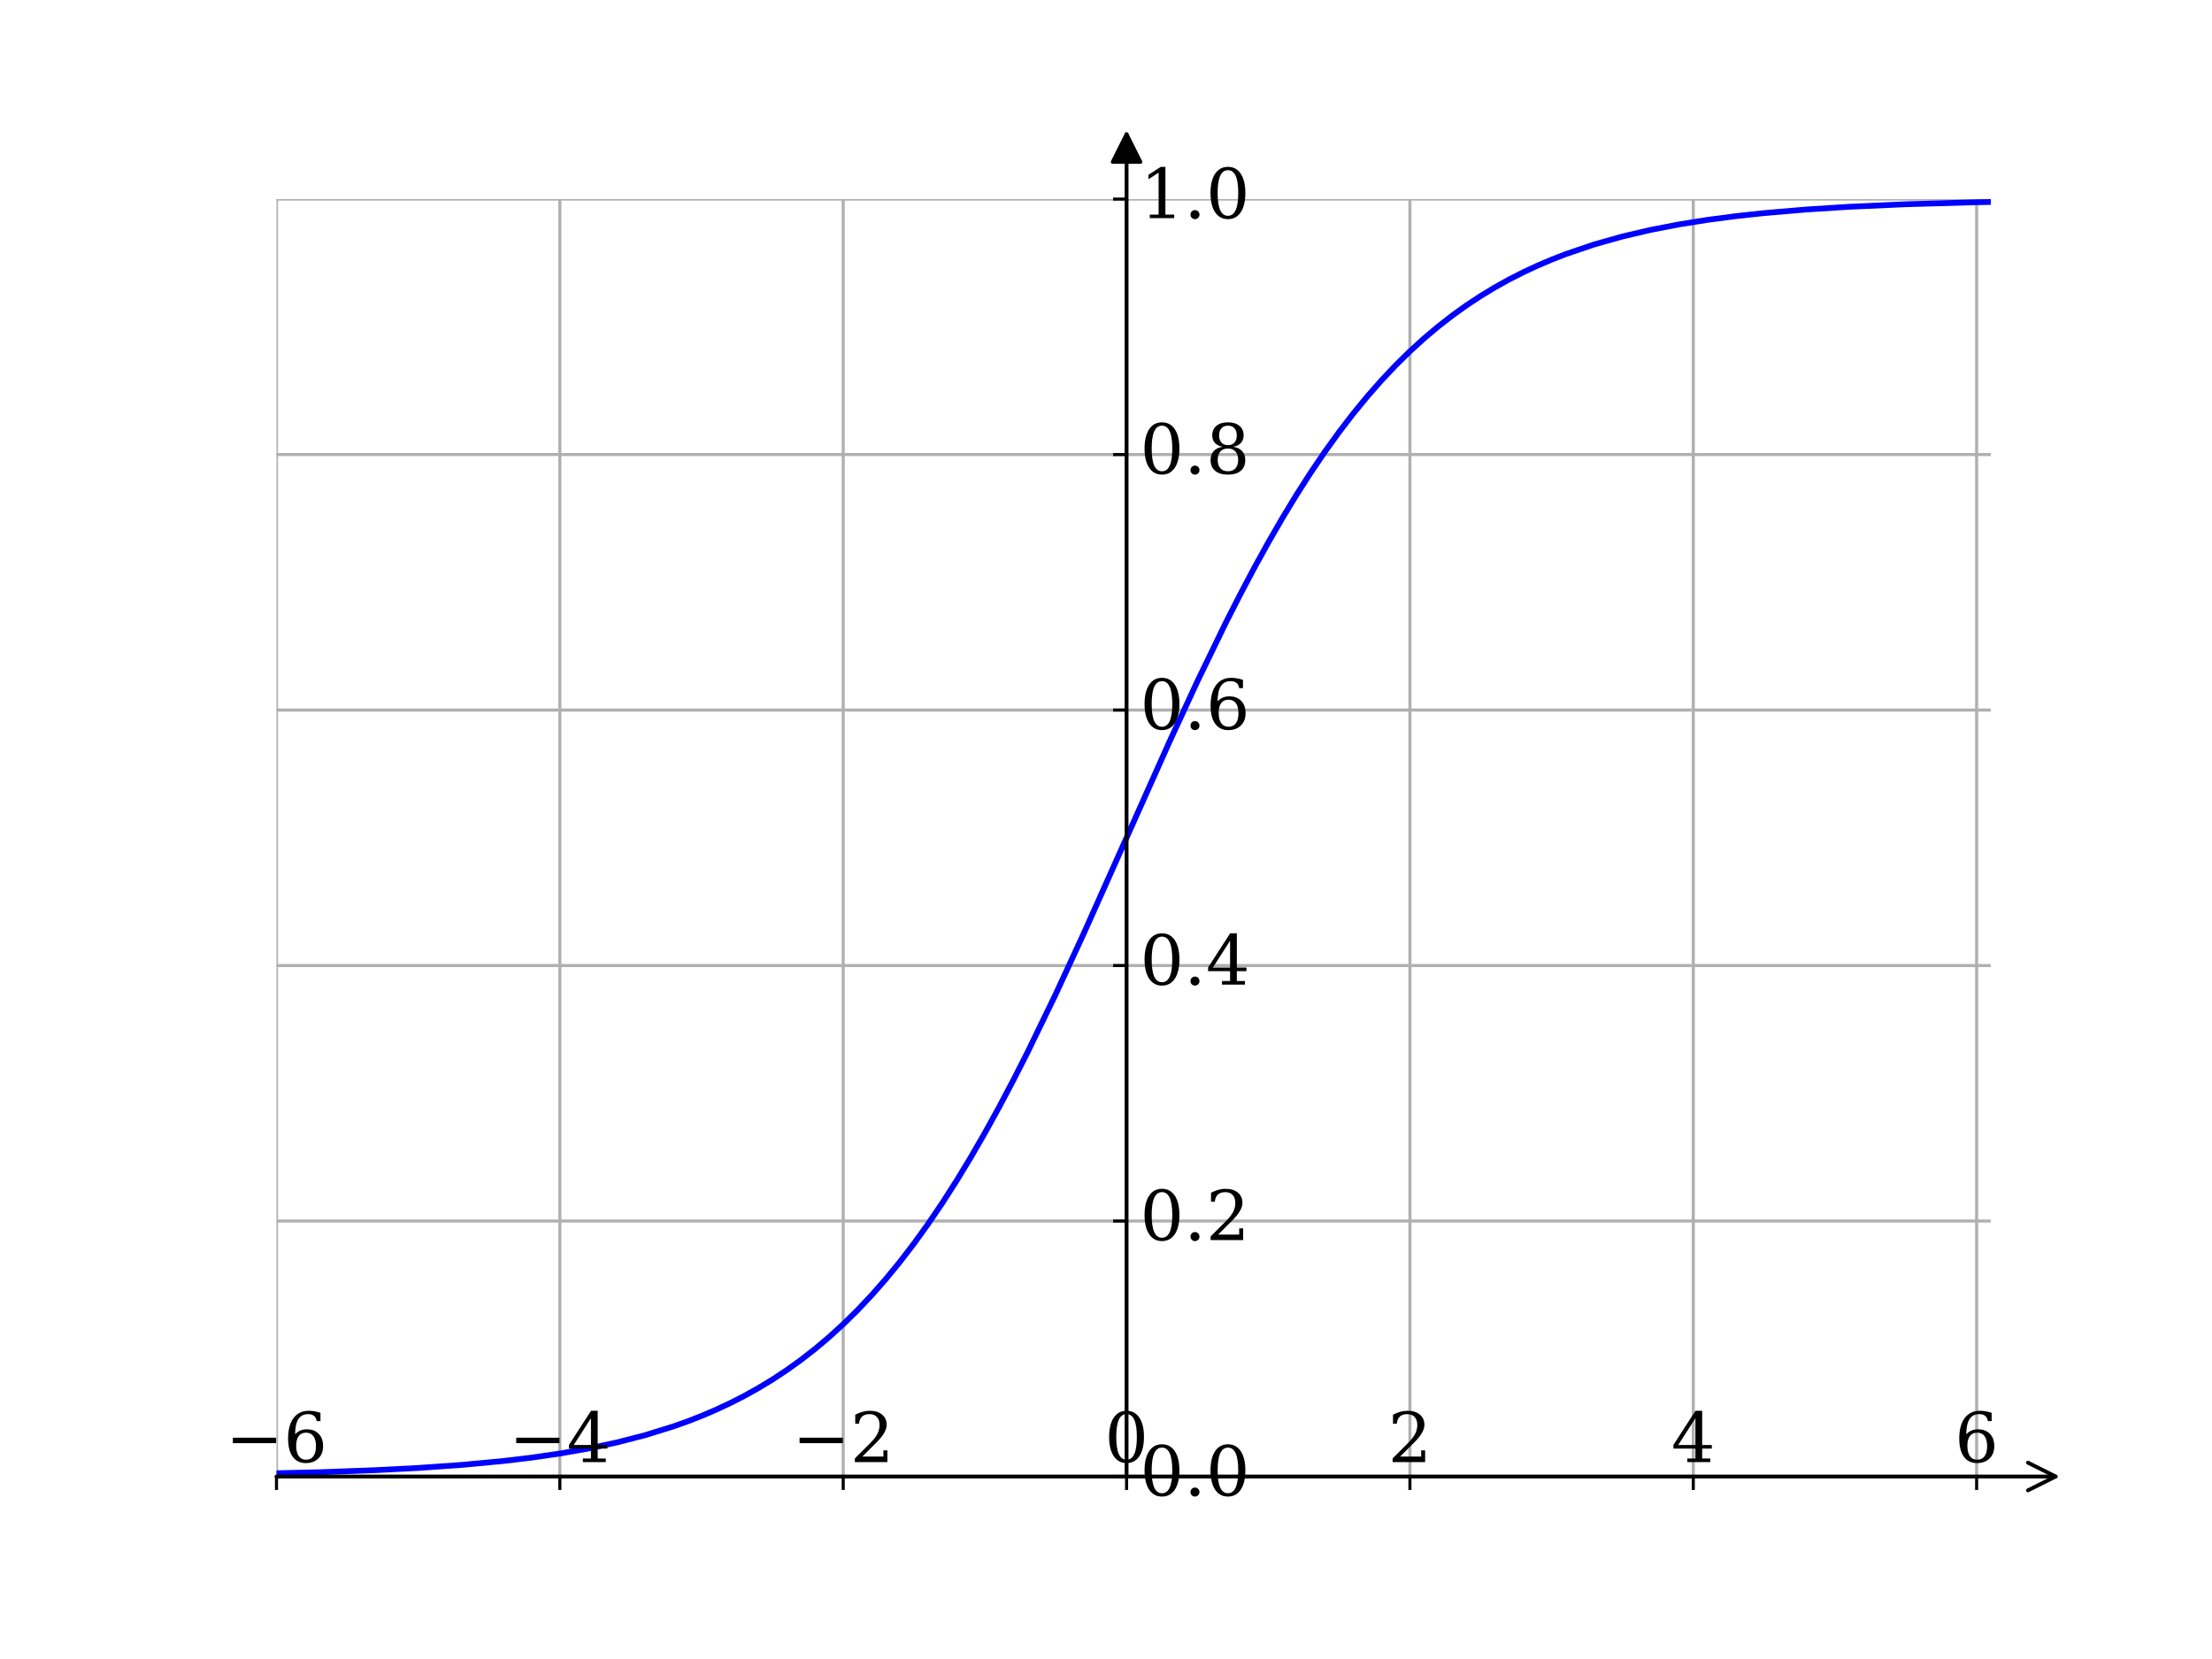
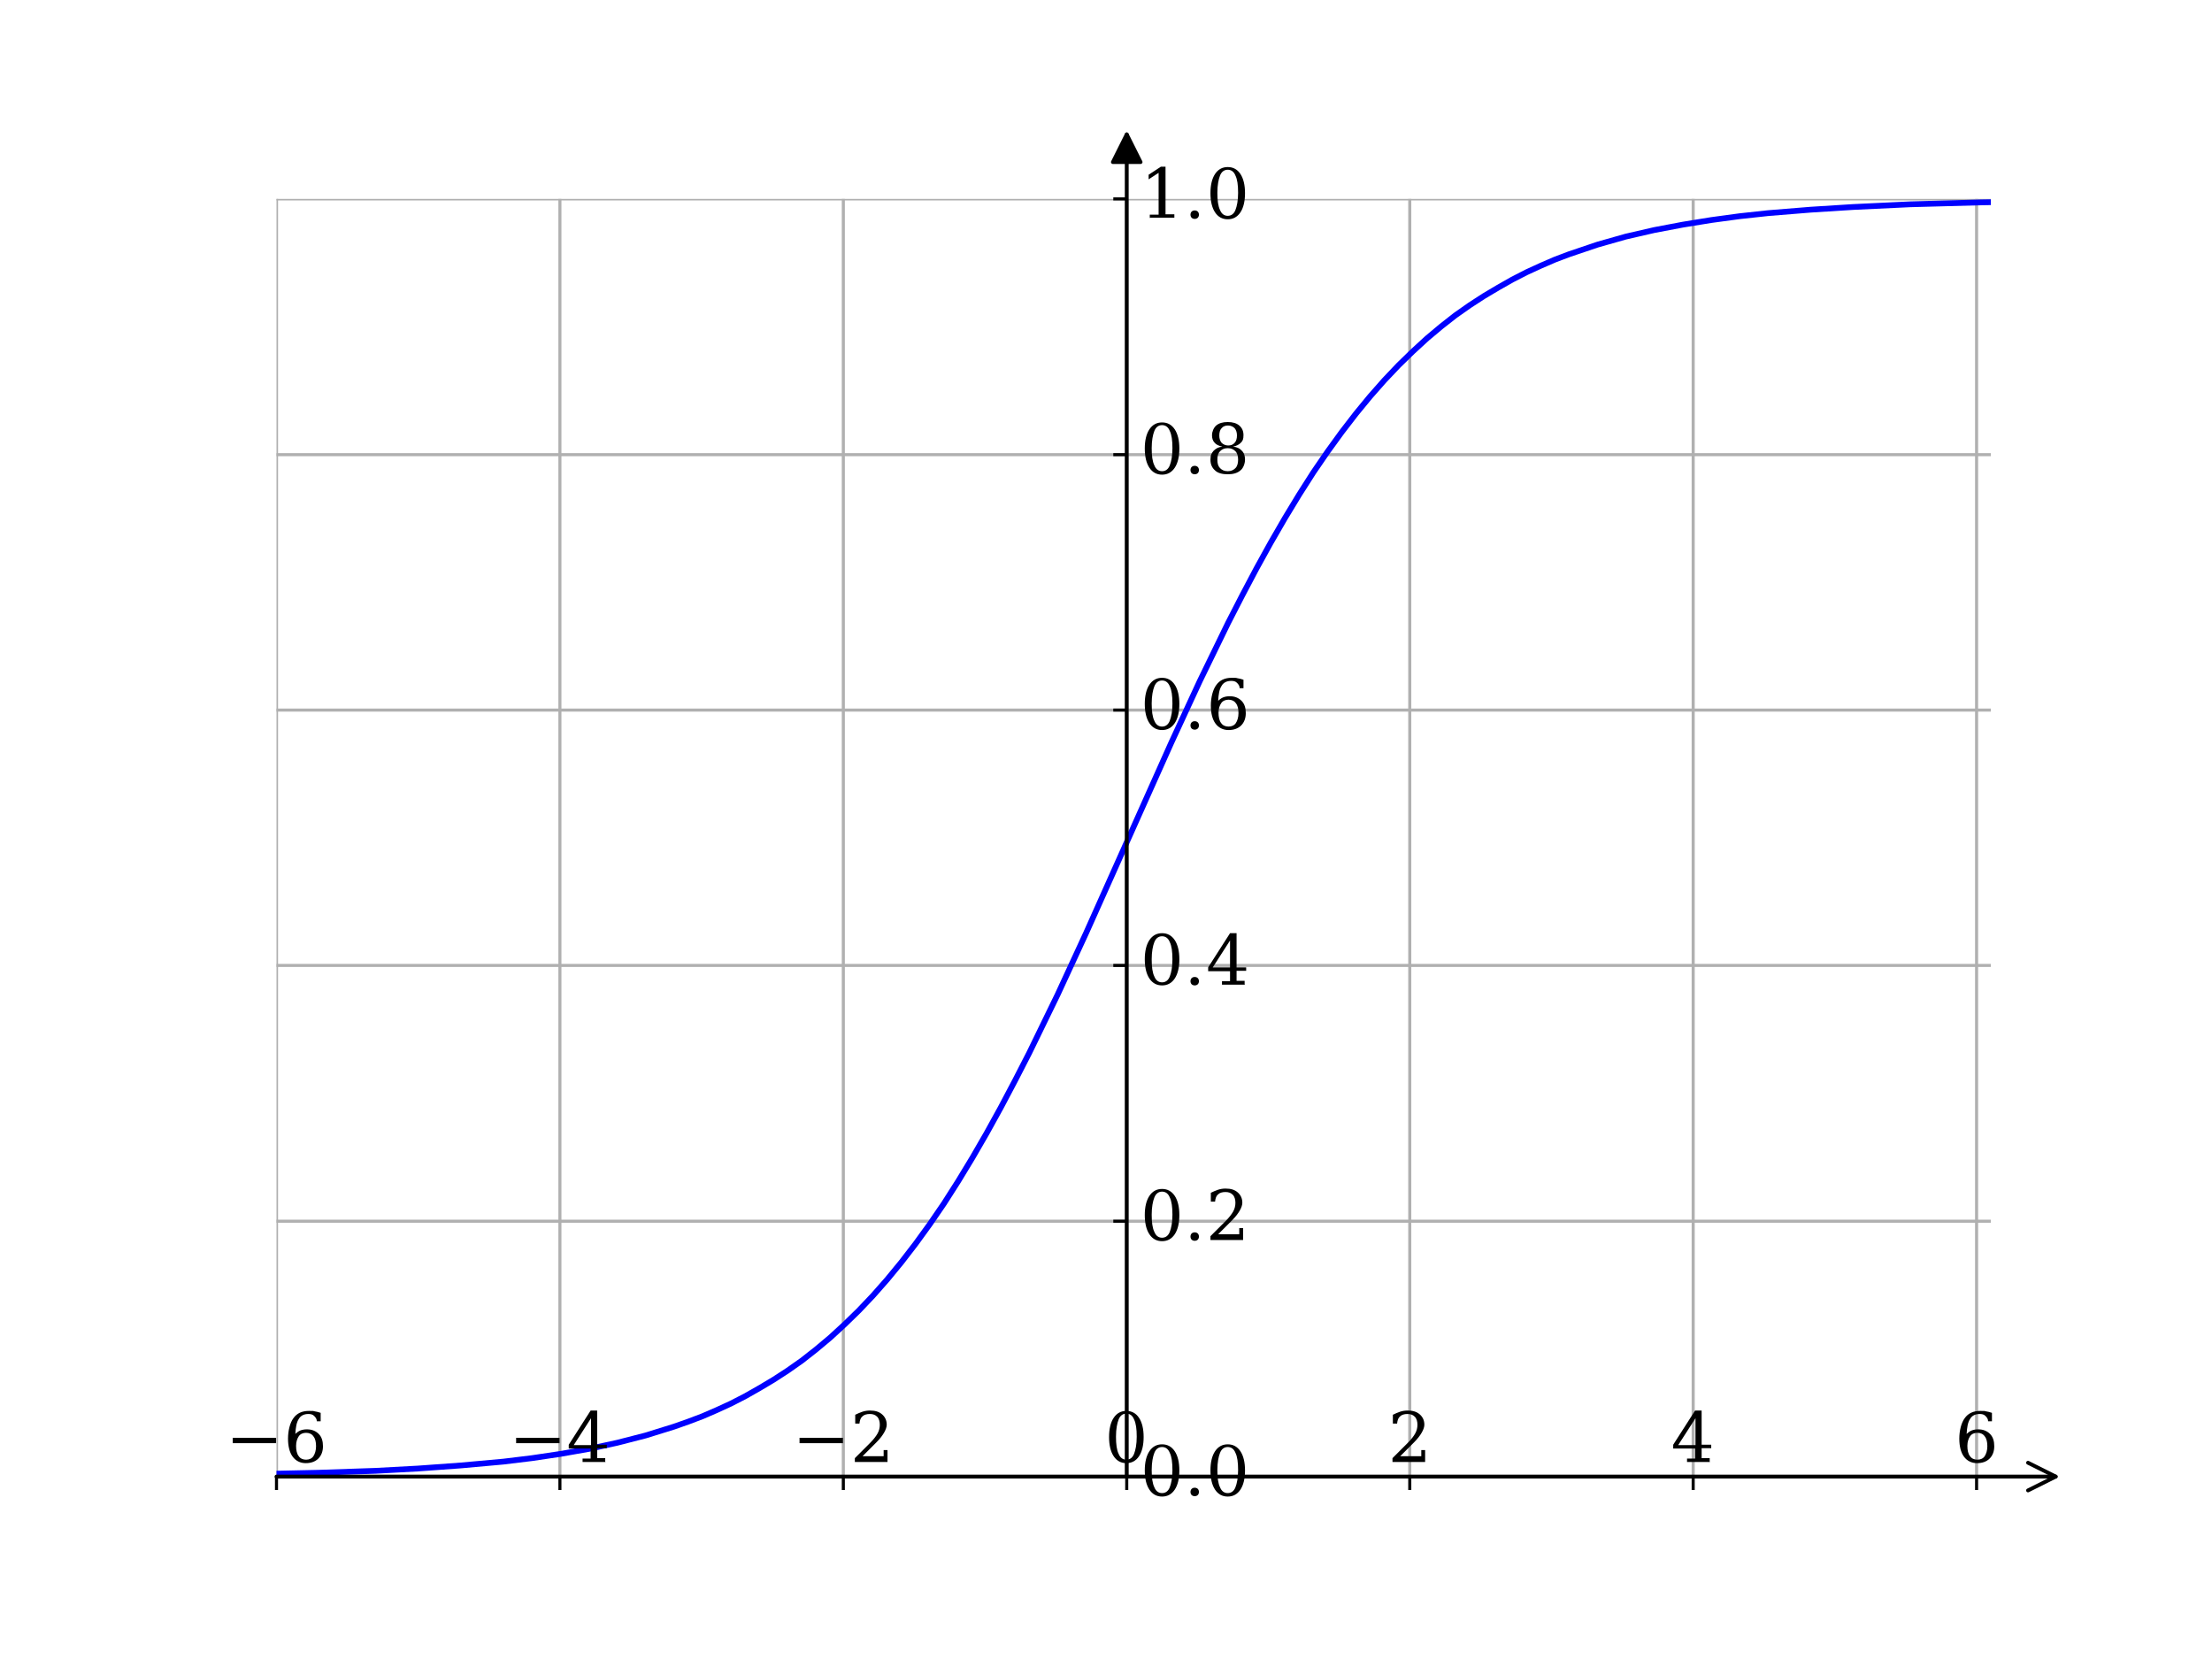
<svg xmlns="http://www.w3.org/2000/svg" id="_图层_1" data-name="图层_1" viewBox="0 0 576 432">
  <defs>
    <clipPath id="clippath">
-       <rect x="72" y="51.84" width="446.4" height="332.64" style="fill: none;" />
+       <rect x="72" y="51.8" width="446.4" height="332.6" style="fill: none;" />
    </clipPath>
    <clipPath id="clippath-1">
-       <rect x="72" y="51.84" width="446.4" height="332.64" style="fill: none;" />
+       <rect x="72" y="51.8" width="446.4" height="332.6" style="fill: none;" />
    </clipPath>
    <clipPath id="clippath-2">
-       <rect x="72" y="51.84" width="446.4" height="332.64" style="fill: none;" />
+       <rect x="72" y="51.8" width="446.4" height="332.6" style="fill: none;" />
    </clipPath>
    <clipPath id="clippath-3">
-       <rect x="72" y="51.84" width="446.4" height="332.64" style="fill: none;" />
+       <rect x="72" y="51.8" width="446.4" height="332.6" style="fill: none;" />
    </clipPath>
    <clipPath id="clippath-4">
-       <rect x="72" y="51.84" width="446.4" height="332.64" style="fill: none;" />
+       <rect x="72" y="51.8" width="446.4" height="332.6" style="fill: none;" />
    </clipPath>
    <clipPath id="clippath-5">
-       <rect x="72" y="51.84" width="446.4" height="332.64" style="fill: none;" />
+       <rect x="72" y="51.8" width="446.4" height="332.6" style="fill: none;" />
    </clipPath>
    <clipPath id="clippath-6">
-       <rect x="72" y="51.84" width="446.4" height="332.64" style="fill: none;" />
+       <rect x="72" y="51.8" width="446.4" height="332.6" style="fill: none;" />
    </clipPath>
    <clipPath id="clippath-8">
-       <rect x="72" y="51.84" width="446.4" height="332.64" style="fill: none;" />
+       <rect x="72" y="51.8" width="446.4" height="332.6" style="fill: none;" />
    </clipPath>
    <clipPath id="clippath-9">
-       <rect x="72" y="51.84" width="446.4" height="332.64" style="fill: none;" />
+       <rect x="72" y="51.8" width="446.4" height="332.6" style="fill: none;" />
    </clipPath>
    <clipPath id="clippath-10">
-       <rect x="72" y="51.84" width="446.4" height="332.64" style="fill: none;" />
+       <rect x="72" y="51.8" width="446.4" height="332.6" style="fill: none;" />
    </clipPath>
    <clipPath id="clippath-11">
-       <rect x="72" y="51.84" width="446.4" height="332.64" style="fill: none;" />
+       <rect x="72" y="51.8" width="446.4" height="332.6" style="fill: none;" />
    </clipPath>
    <clipPath id="clippath-12">
-       <rect x="72" y="51.84" width="446.4" height="332.64" style="fill: none;" />
+       <rect x="72" y="51.8" width="446.4" height="332.6" style="fill: none;" />
    </clipPath>
    <clipPath id="clippath-13">
-       <rect x="72" y="51.84" width="446.4" height="332.64" style="fill: none;" />
+       <rect x="72" y="51.8" width="446.4" height="332.6" style="fill: none;" />
    </clipPath>
    <clipPath id="clippath-14">
-       <rect x="72" y="51.84" width="446.4" height="332.64" style="fill: none;" />
+       <rect x="72" y="51.8" width="446.4" height="332.6" style="fill: none;" />
    </clipPath>
  </defs>
-   <g id="figure_1">
-     <g id="axes_1">
-       <g id="GridlinesCollection_1">
-         <g style="clip-path: url(#clippath);">
-           <path d="M72,384.48V51.84" style="fill: none; stroke: #b0b0b0; stroke-linejoin: round; stroke-width: .8px;" />
-         </g>
-         <g style="clip-path: url(#clippath-1);">
-           <path d="M145.785,384.48V51.84" style="fill: none; stroke: #b0b0b0; stroke-linejoin: round; stroke-width: .8px;" />
-         </g>
-         <g style="clip-path: url(#clippath-2);">
-           <path d="M219.57,384.48V51.84" style="fill: none; stroke: #b0b0b0; stroke-linejoin: round; stroke-width: .8px;" />
-         </g>
-         <g style="clip-path: url(#clippath-3);">
-           <path d="M293.355,384.48V51.84" style="fill: none; stroke: #b0b0b0; stroke-linejoin: round; stroke-width: .8px;" />
-         </g>
-         <g style="clip-path: url(#clippath-4);">
-           <path d="M367.14,384.48V51.84" style="fill: none; stroke: #b0b0b0; stroke-linejoin: round; stroke-width: .8px;" />
-         </g>
-         <g style="clip-path: url(#clippath-5);">
-           <path d="M440.926,384.48V51.84" style="fill: none; stroke: #b0b0b0; stroke-linejoin: round; stroke-width: .8px;" />
-         </g>
-         <g style="clip-path: url(#clippath-6);">
-           <path d="M514.711,384.48V51.84" style="fill: none; stroke: #b0b0b0; stroke-linejoin: round; stroke-width: .8px;" />
-         </g>
-         <g style="clip-path: url(#clippath-8);">
-           <path d="M72,384.48h446.4" style="fill: none; stroke: #b0b0b0; stroke-linejoin: round; stroke-width: .8px;" />
-         </g>
-         <g style="clip-path: url(#clippath-9);">
-           <path d="M72,317.952h446.4" style="fill: none; stroke: #b0b0b0; stroke-linejoin: round; stroke-width: .8px;" />
-         </g>
-         <g style="clip-path: url(#clippath-10);">
-           <path d="M72,251.424h446.4" style="fill: none; stroke: #b0b0b0; stroke-linejoin: round; stroke-width: .8px;" />
-         </g>
-         <g style="clip-path: url(#clippath-11);">
-           <path d="M72,184.896h446.4" style="fill: none; stroke: #b0b0b0; stroke-linejoin: round; stroke-width: .8px;" />
-         </g>
-         <g style="clip-path: url(#clippath-12);">
-           <path d="M72,118.368h446.4" style="fill: none; stroke: #b0b0b0; stroke-linejoin: round; stroke-width: .8px;" />
-         </g>
-         <g style="clip-path: url(#clippath-13);">
-           <path d="M72,51.84h446.4" style="fill: none; stroke: #b0b0b0; stroke-linejoin: round; stroke-width: .8px;" />
-         </g>
-       </g>
-       <g id="line2d_1">
-         <g style="clip-path: url(#clippath-14);">
-           <path d="M-1,384.366l39.797-.221,25.825-.339,18.446-.436,14.757-.543,11.068-.574,11.068-.772,11.068-1.036,7.378-.88,7.378-1.069,7.378-1.296,7.378-1.569,7.378-1.895,7.378-2.285,3.689-1.311,3.689-1.437,3.689-1.573,3.689-1.72,3.689-1.879,3.689-2.051,3.689-2.235,3.689-2.433,3.689-2.645,3.689-2.87,3.689-3.109,3.689-3.362,3.689-3.628,3.689-3.906,3.689-4.196,3.689-4.496,3.689-4.805,3.689-5.12,3.689-5.438,3.689-5.758,3.689-6.076,3.689-6.387,3.689-6.689,3.689-6.977,3.689-7.247,7.378-15.211,7.378-15.972,11.068-24.763,11.068-24.763,7.378-15.972,7.378-15.211,3.689-7.247,3.689-6.977,3.689-6.689,3.689-6.387,3.689-6.076,3.689-5.758,3.689-5.438,3.689-5.12,3.689-4.805,3.689-4.496,3.689-4.196,3.689-3.906,3.689-3.628,3.689-3.362,3.689-3.109,3.689-2.87,3.689-2.645,3.689-2.433,3.689-2.235,3.689-2.051,3.689-1.879,3.689-1.72,3.689-1.573,3.689-1.437,7.378-2.507,7.378-2.082,7.378-1.725,7.378-1.426,7.378-1.177,7.378-.97,7.378-.798,11.068-.94,11.068-.7,14.757-.662,18.446-.531,22.136-.371,29.514-.249,10.64-.051h0" style="fill: none; stroke: blue; stroke-linecap: square; stroke-linejoin: round; stroke-width: 1.5px;" />
-         </g>
-       </g>
-       <g id="mpl_toolkits.axisartist.axis_artist_1">
-         <path id="m79f926d043" d="M72,384.48v3.5" style="fill: none; stroke: #000; stroke-linejoin: round; stroke-width: .8px;" />
-         <path id="m79f926d043-2" data-name="m79f926d043" d="M145.785,384.48v3.5" style="fill: none; stroke: #000; stroke-linejoin: round; stroke-width: .8px;" />
-         <path id="m79f926d043-3" data-name="m79f926d043" d="M219.57,384.48v3.5" style="fill: none; stroke: #000; stroke-linejoin: round; stroke-width: .8px;" />
-         <path id="m79f926d043-4" data-name="m79f926d043" d="M293.355,384.48v3.5" style="fill: none; stroke: #000; stroke-linejoin: round; stroke-width: .8px;" />
-         <path id="m79f926d043-5" data-name="m79f926d043" d="M367.14,384.48v3.5" style="fill: none; stroke: #000; stroke-linejoin: round; stroke-width: .8px;" />
-         <path id="m79f926d043-6" data-name="m79f926d043" d="M440.926,384.48v3.5" style="fill: none; stroke: #000; stroke-linejoin: round; stroke-width: .8px;" />
-         <path id="m79f926d043-7" data-name="m79f926d043" d="M514.711,384.48v3.5" style="fill: none; stroke: #000; stroke-linejoin: round; stroke-width: .8px;" />
-         <g id="text_1">
-           <g>
-             <path id="DejaVuSerif-2212" d="M60.639,374.371h11.267v1.423h-11.267v-1.423Z" />
-             <path id="DejaVuSerif-36" d="M79.703,380.108c.825,0,1.46-.303,1.904-.908.446-.608.669-1.479.669-2.616s-.223-2.007-.669-2.613c-.444-.608-1.079-.911-1.904-.911-.838,0-1.478.293-1.918.88-.439.585-.658,1.432-.658,2.54,0,1.164.222,2.061.667,2.689.446.626,1.083.939,1.91.939ZM76.838,373.499c.399-.439.85-.766,1.353-.982.504-.217,1.073-.326,1.707-.326,1.305,0,2.337.393,3.097,1.178.759.784,1.139,1.855,1.139,3.215,0,1.329-.409,2.394-1.226,3.195-.818.801-1.909,1.201-3.274,1.201-1.483,0-2.623-.552-3.42-1.657-.797-1.106-1.195-2.684-1.195-4.733,0-2.297.472-4.075,1.415-5.335.943-1.26,2.273-1.89,3.991-1.89.463,0,.95.044,1.46.132s1.031.219,1.564.394v2.163h-.993c-.071-.591-.297-1.042-.678-1.353s-.893-.467-1.538-.467c-1.136,0-1.983.431-2.54,1.294-.557.861-.844,2.184-.861,3.971Z" />
+   <g id="_图层_1-2" data-name="_图层_1">
+     <g id="figure_1">
+       <g id="axes_1">
+         <g id="GridlinesCollection_1">
+           <g style="clip-path: url(#clippath);">
+             <path d="M72,384.5V51.8" style="fill: none; stroke: #b0b0b0; stroke-linejoin: round; stroke-width: .8px;" />
+           </g>
+           <g style="clip-path: url(#clippath-1);">
+             <path d="M145.8,384.5V51.8" style="fill: none; stroke: #b0b0b0; stroke-linejoin: round; stroke-width: .8px;" />
+           </g>
+           <g style="clip-path: url(#clippath-2);">
+             <path d="M219.6,384.5V51.8" style="fill: none; stroke: #b0b0b0; stroke-linejoin: round; stroke-width: .8px;" />
+           </g>
+           <g style="clip-path: url(#clippath-3);">
+             <path d="M293.4,384.5V51.8" style="fill: none; stroke: #b0b0b0; stroke-linejoin: round; stroke-width: .8px;" />
+           </g>
+           <g style="clip-path: url(#clippath-4);">
+             <path d="M367.1,384.5V51.8" style="fill: none; stroke: #b0b0b0; stroke-linejoin: round; stroke-width: .8px;" />
+           </g>
+           <g style="clip-path: url(#clippath-5);">
+             <path d="M440.9,384.5V51.8" style="fill: none; stroke: #b0b0b0; stroke-linejoin: round; stroke-width: .8px;" />
+           </g>
+           <g style="clip-path: url(#clippath-6);">
+             <path d="M514.7,384.5V51.8" style="fill: none; stroke: #b0b0b0; stroke-linejoin: round; stroke-width: .8px;" />
+           </g>
+           <g style="clip-path: url(#clippath-8);">
+             <path d="M72,384.5h446.4" style="fill: none; stroke: #b0b0b0; stroke-linejoin: round; stroke-width: .8px;" />
+           </g>
+           <g style="clip-path: url(#clippath-9);">
+             <path d="M72,318h446.4" style="fill: none; stroke: #b0b0b0; stroke-linejoin: round; stroke-width: .8px;" />
+           </g>
+           <g style="clip-path: url(#clippath-10);">
+             <path d="M72,251.4h446.4" style="fill: none; stroke: #b0b0b0; stroke-linejoin: round; stroke-width: .8px;" />
+           </g>
+           <g style="clip-path: url(#clippath-11);">
+             <path d="M72,184.9h446.4" style="fill: none; stroke: #b0b0b0; stroke-linejoin: round; stroke-width: .8px;" />
+           </g>
+           <g style="clip-path: url(#clippath-12);">
+             <path d="M72,118.4h446.4" style="fill: none; stroke: #b0b0b0; stroke-linejoin: round; stroke-width: .8px;" />
+           </g>
+           <g style="clip-path: url(#clippath-13);">
+             <path d="M72,51.8h446.4" style="fill: none; stroke: #b0b0b0; stroke-linejoin: round; stroke-width: .8px;" />
          </g>
        </g>
-         <g id="text_2">
-           <g>
-             <path id="DejaVuSerif-2212-2" data-name="DejaVuSerif-2212" d="M134.424,374.371h11.267v1.423h-11.267v-1.423Z" />
-             <path id="DejaVuSerif-34" d="M153.882,376.277v-6.981l-4.48,6.981h4.48ZM157.75,380.724h-5.977v-.931h2.109v-2.576h-5.729v-.959l5.749-8.893h1.738v8.913h2.506v.939h-2.506v2.576h2.109v.931Z" />
+         <g id="line2d_1">
+           <g style="clip-path: url(#clippath-14);">
+             <path d="M-1,384.4l39.8-.2,25.8-.3,18.4-.4,14.8-.5,11.1-.6,11.1-.8,11.1-1,7.4-.9,7.4-1.1,7.4-1.3,7.4-1.6,7.4-1.9,7.4-2.3,3.7-1.3,3.7-1.4,3.7-1.6,3.7-1.7,3.7-1.9,3.7-2.1,3.7-2.2,3.7-2.4,3.7-2.6,3.7-2.9,3.7-3.1,3.7-3.4,3.7-3.6,3.7-3.9,3.7-4.2,3.7-4.5,3.7-4.8,3.7-5.1,3.7-5.4,3.7-5.8,3.7-6.1,3.7-6.4,3.7-6.7,3.7-7,3.7-7.2,7.4-15.2,7.4-16,11.1-24.8,11.1-24.8,7.4-16,7.4-15.2,3.7-7.2,3.7-7,3.7-6.7,3.7-6.4,3.7-6.1,3.7-5.8,3.7-5.4,3.7-5.1,3.7-4.8,3.7-4.5,3.7-4.2,3.7-3.9,3.7-3.6,3.7-3.4,3.7-3.1,3.7-2.9,3.7-2.6,3.7-2.4,3.7-2.2,3.7-2.1,3.7-1.9,3.7-1.7,3.7-1.6,3.7-1.4,7.4-2.5,7.4-2.1,7.4-1.7,7.4-1.4,7.4-1.2,7.4-1,7.4-.8,11.1-.9,11.1-.7,14.8-.7,18.4-.5,22.1-.4,29.5-.2h10.6" style="fill: none; stroke: blue; stroke-linecap: square; stroke-linejoin: round; stroke-width: 1.5px;" />
          </g>
        </g>
-         <g id="text_3">
-           <g>
-             <path id="DejaVuSerif-2212-3" data-name="DejaVuSerif-2212" d="M208.209,374.371h11.267v1.423h-11.267v-1.423Z" />
-             <path id="DejaVuSerif-32" d="M223.688,370.731h-.984v-2.337c.626-.336,1.257-.591,1.893-.765.636-.176,1.258-.264,1.867-.264,1.365,0,2.443.331,3.234.993s1.187,1.561,1.187,2.697c0,1.284-.896,2.82-2.689,4.607-.141.135-.247.237-.318.307l-3.313,3.313h5.476v-1.617h1.029v3.06h-8.466v-.959l3.982-3.971c.879-.879,1.507-1.687,1.882-2.422s.562-1.508.562-2.317c0-.883-.231-1.574-.692-2.073-.459-.499-1.093-.748-1.901-.748-.838,0-1.486.208-1.943.624-.456.416-.725,1.041-.807,1.873Z" />
+         <g id="mpl_toolkits.axisartist.axis_artist_1">
+           <path id="m79f926d043" d="M72,384.5v3.5" style="fill: none; stroke: #000; stroke-linejoin: round; stroke-width: .8px;" />
+           <path id="m79f926d043-2" d="M145.8,384.5v3.5" style="fill: none; stroke: #000; stroke-linejoin: round; stroke-width: .8px;" />
+           <path id="m79f926d043-3" d="M219.6,384.5v3.5" style="fill: none; stroke: #000; stroke-linejoin: round; stroke-width: .8px;" />
+           <path id="m79f926d043-4" d="M293.4,384.5v3.5" style="fill: none; stroke: #000; stroke-linejoin: round; stroke-width: .8px;" />
+           <path id="m79f926d043-5" d="M367.1,384.5v3.5" style="fill: none; stroke: #000; stroke-linejoin: round; stroke-width: .8px;" />
+           <path id="m79f926d043-6" d="M440.9,384.5v3.5" style="fill: none; stroke: #000; stroke-linejoin: round; stroke-width: .8px;" />
+           <path id="m79f926d043-7" d="M514.7,384.5v3.5" style="fill: none; stroke: #000; stroke-linejoin: round; stroke-width: .8px;" />
+           <g id="text_1">
+             <g>
+               <path id="DejaVuSerif-2212" d="M60.6,374.4h11.3v1.4h-11.3s0-1.4,0-1.4Z" />
+               <path id="DejaVuSerif-36" d="M79.7,380.1c.8,0,1.5-.3,1.9-.9s.7-1.5.7-2.6-.2-2-.7-2.6c-.4-.6-1.1-.9-1.9-.9s-1.5.3-1.9.9-.7,1.4-.7,2.5.2,2.1.7,2.7c.4.6,1.1.9,1.9.9ZM76.8,373.5c.4-.4.9-.8,1.4-1s1.1-.3,1.7-.3c1.3,0,2.3.4,3.1,1.2.8.8,1.1,1.9,1.1,3.2s-.4,2.4-1.2,3.2c-.8.8-1.9,1.2-3.3,1.2s-2.6-.6-3.4-1.7-1.2-2.7-1.2-4.7.5-4.1,1.4-5.3c.9-1.3,2.3-1.9,4-1.9s.9,0,1.5.1,1,.2,1.6.4v2.2h-1c0-.6-.3-1-.7-1.4s-.9-.5-1.5-.5c-1.1,0-2,.4-2.5,1.3-.6.9-.8,2.2-.9,4h-.1Z" />
+             </g>
+           </g>
+           <g id="text_2">
+             <g>
+               <path id="DejaVuSerif-2212-2" d="M134.4,374.4h11.3v1.4h-11.3v-1.4Z" />
+               <path id="DejaVuSerif-34" d="M153.9,376.3v-7l-4.5,7h4.5ZM157.7,380.7h-6v-.9h2.1v-2.6h-5.7v-1l5.7-8.9h1.7v8.9h2.5v.9h-2.5v2.6h2.1v.9l.1.1Z" />
+             </g>
+           </g>
+           <g id="text_3">
+             <g>
+               <path id="DejaVuSerif-2212-3" d="M208.2,374.4h11.3v1.4h-11.3v-1.4Z" />
+               <path id="DejaVuSerif-32" d="M223.7,370.7h-1v-2.3c.6-.3,1.3-.6,1.9-.8.6-.2,1.3-.3,1.9-.3,1.4,0,2.4.3,3.2,1s1.2,1.6,1.2,2.7-.9,2.8-2.7,4.6c-.1.1-.2.2-.3.3l-3.3,3.3h5.5v-1.6h1v3.1h-8.5v-1l4-4c.9-.9,1.5-1.7,1.9-2.4s.6-1.5.6-2.3-.2-1.6-.7-2.1-1.1-.7-1.9-.7-1.5.2-1.9.6c-.5.4-.7,1-.8,1.9h-.1Z" />
+             </g>
+           </g>
+           <g id="text_4">
+             <path id="DejaVuSerif-30" d="M293.3,380.1c.9,0,1.6-.5,2-1.5s.7-2.5.7-4.5-.2-3.5-.7-4.5c-.4-1-1.1-1.5-2-1.5s-1.6.5-2,1.5-.7,2.5-.7,4.5.2,3.5.7,4.5c.4,1,1.1,1.5,2,1.5ZM293.3,381c-1.4,0-2.5-.6-3.3-1.8-.8-1.2-1.2-2.9-1.2-5s.4-3.8,1.2-5c.8-1.2,1.9-1.8,3.3-1.8s2.5.6,3.3,1.8c.8,1.2,1.2,2.9,1.2,5s-.4,3.8-1.2,5c-.8,1.2-1.9,1.8-3.3,1.8Z" />
+           </g>
+           <g id="text_5">
+             <path id="DejaVuSerif-32-2" d="M363.7,370.7h-1v-2.3c.6-.3,1.3-.6,1.9-.8.6-.2,1.3-.3,1.9-.3,1.4,0,2.4.3,3.2,1s1.2,1.6,1.2,2.7-.9,2.8-2.7,4.6l-.3.3-3.3,3.3h5.5v-1.6h1v3.1h-8.5v-1l4-4c.9-.9,1.5-1.7,1.9-2.4s.6-1.5.6-2.3-.2-1.6-.7-2.1-1.1-.7-1.9-.7-1.5.2-1.9.6c-.5.4-.7,1-.8,1.9h-.1Z" />
+           </g>
+           <g id="text_6">
+             <path id="DejaVuSerif-34-2" d="M441.5,376.3v-7l-4.5,7h4.5ZM445.3,380.7h-6v-.9h2.1v-2.6h-5.7v-1l5.7-8.9h1.7v8.9h2.5v.9h-2.5v2.6h2.1v.9l.1.1Z" />
+           </g>
+           <g id="text_7">
+             <path id="DejaVuSerif-36-2" d="M514.9,380.1c.8,0,1.5-.3,1.9-.9s.7-1.5.7-2.6-.2-2-.7-2.6c-.4-.6-1.1-.9-1.9-.9s-1.5.3-1.9.9-.7,1.4-.7,2.5.2,2.1.7,2.7c.4.6,1.1.9,1.9.9ZM512,373.5c.4-.4.9-.8,1.4-1s1.1-.3,1.7-.3c1.3,0,2.3.4,3.1,1.2.8.8,1.1,1.9,1.1,3.2s-.4,2.4-1.2,3.2c-.8.8-1.9,1.2-3.3,1.2s-2.6-.6-3.4-1.7c-.8-1.1-1.2-2.7-1.2-4.7s.5-4.1,1.4-5.3c.9-1.3,2.3-1.9,4-1.9s.9,0,1.5.1,1,.2,1.6.4v2.2h-1c0-.6-.3-1-.7-1.4s-.9-.5-1.5-.5c-1.1,0-2,.4-2.5,1.3-.6.9-.8,2.2-.9,4h-.1Z" />
+           </g>
+           <g id="patch_3">
+             <path d="M72,384.5h463.3" style="fill: none; stroke: #000; stroke-linecap: round; stroke-linejoin: round;" />
+             <path d="M528.1,380.9l7.2,3.6-7.2,3.6" style="fill: none; stroke: #000; stroke-linecap: round; stroke-linejoin: round;" />
          </g>
        </g>
-         <g id="text_4">
-           <path id="DejaVuSerif-30" d="M293.35,380.108c.898,0,1.569-.492,2.014-1.477.446-.984.669-2.469.669-4.455,0-1.993-.223-3.482-.669-4.466-.444-.984-1.116-1.477-2.014-1.477-.896,0-1.567.492-2.014,1.477-.444.984-.667,2.473-.667,4.466,0,1.986.222,3.471.667,4.455.446.984,1.117,1.477,2.014,1.477ZM293.35,380.98c-1.423,0-2.535-.597-3.336-1.792-.799-1.196-1.198-2.867-1.198-5.012,0-2.151.399-3.823,1.198-5.018.801-1.196,1.913-1.794,3.336-1.794,1.431,0,2.544.598,3.341,1.794.797,1.194,1.195,2.867,1.195,5.018,0,2.145-.398,3.816-1.195,5.012-.797,1.194-1.911,1.792-3.341,1.792Z" />
-         </g>
-         <g id="text_5">
-           <path id="DejaVuSerif-32-2" data-name="DejaVuSerif-32" d="M363.718,370.731h-.984v-2.337c.626-.336,1.257-.591,1.893-.765.636-.176,1.258-.264,1.867-.264,1.365,0,2.443.331,3.234.993s1.187,1.561,1.187,2.697c0,1.284-.896,2.82-2.689,4.607-.141.135-.247.237-.318.307l-3.313,3.313h5.476v-1.617h1.029v3.06h-8.466v-.959l3.982-3.971c.879-.879,1.507-1.687,1.882-2.422s.562-1.508.562-2.317c0-.883-.231-1.574-.692-2.073-.459-.499-1.093-.748-1.901-.748-.838,0-1.486.208-1.943.624-.456.416-.725,1.041-.807,1.873Z" />
-         </g>
-         <g id="text_6">
-           <path id="DejaVuSerif-34-2" data-name="DejaVuSerif-34" d="M441.483,376.277v-6.981l-4.48,6.981h4.48ZM445.35,380.724h-5.977v-.931h2.109v-2.576h-5.729v-.959l5.749-8.893h1.738v8.913h2.506v.939h-2.506v2.576h2.109v.931Z" />
-         </g>
-         <g id="text_7">
-           <path id="DejaVuSerif-36-2" data-name="DejaVuSerif-36" d="M514.874,380.108c.825,0,1.46-.303,1.904-.908.446-.608.669-1.479.669-2.616s-.223-2.007-.669-2.613c-.444-.608-1.079-.911-1.904-.911-.838,0-1.478.293-1.918.88-.439.585-.658,1.432-.658,2.54,0,1.164.222,2.061.667,2.689.446.626,1.083.939,1.91.939ZM512.008,373.499c.399-.439.85-.766,1.353-.982.504-.217,1.073-.326,1.707-.326,1.305,0,2.337.393,3.097,1.178.759.784,1.139,1.855,1.139,3.215,0,1.329-.409,2.394-1.226,3.195-.818.801-1.909,1.201-3.274,1.201-1.483,0-2.623-.552-3.42-1.657-.797-1.106-1.195-2.684-1.195-4.733,0-2.297.472-4.075,1.415-5.335.943-1.26,2.273-1.89,3.991-1.89.463,0,.95.044,1.46.132s1.031.219,1.564.394v2.163h-.993c-.071-.591-.297-1.042-.678-1.353s-.893-.467-1.538-.467c-1.136,0-1.983.431-2.54,1.294-.557.861-.844,2.184-.861,3.971Z" />
-         </g>
-         <g id="patch_3">
-           <path d="M72,384.48h463.282" style="fill: none; stroke: #000; stroke-linecap: round; stroke-linejoin: round;" />
-           <path d="M528.082,380.88l7.2,3.6-7.2,3.6" style="fill: none; stroke: #000; stroke-linecap: round; stroke-linejoin: round;" />
-         </g>
-       </g>
-       <g id="mpl_toolkits.axisartist.axis_artist_2">
-         <path id="m0a63bc6cdd" d="M293.355,384.48h-3.5" style="fill: none; stroke: #000; stroke-linejoin: round; stroke-width: .8px;" />
-         <path id="m0a63bc6cdd-2" data-name="m0a63bc6cdd" d="M293.355,317.952h-3.5" style="fill: none; stroke: #000; stroke-linejoin: round; stroke-width: .8px;" />
-         <path id="m0a63bc6cdd-3" data-name="m0a63bc6cdd" d="M293.355,251.424h-3.5" style="fill: none; stroke: #000; stroke-linejoin: round; stroke-width: .8px;" />
-         <path id="m0a63bc6cdd-4" data-name="m0a63bc6cdd" d="M293.355,184.896h-3.5" style="fill: none; stroke: #000; stroke-linejoin: round; stroke-width: .8px;" />
-         <path id="m0a63bc6cdd-5" data-name="m0a63bc6cdd" d="M293.355,118.368h-3.5" style="fill: none; stroke: #000; stroke-linejoin: round; stroke-width: .8px;" />
-         <path id="m0a63bc6cdd-6" data-name="m0a63bc6cdd" d="M293.355,51.84h-3.5" style="fill: none; stroke: #000; stroke-linejoin: round; stroke-width: .8px;" />
-         <g id="text_8">
-           <g>
-             <path id="DejaVuSerif-30-2" data-name="DejaVuSerif-30" d="M302.576,388.831c.898,0,1.569-.492,2.014-1.477.446-.984.669-2.469.669-4.455,0-1.993-.223-3.482-.669-4.466-.444-.984-1.116-1.477-2.014-1.477-.896,0-1.567.492-2.014,1.477-.444.984-.667,2.473-.667,4.466,0,1.986.222,3.471.667,4.455.446.984,1.117,1.477,2.014,1.477ZM302.576,389.703c-1.423,0-2.535-.597-3.336-1.792-.799-1.196-1.198-2.867-1.198-5.012,0-2.151.399-3.823,1.198-5.018.801-1.196,1.913-1.794,3.336-1.794,1.431,0,2.544.598,3.341,1.794.797,1.194,1.195,2.867,1.195,5.018,0,2.145-.398,3.816-1.195,5.012-.797,1.194-1.911,1.792-3.341,1.792Z" />
-             <path id="DejaVuSerif-2e" d="M310.003,388.533c0-.328.112-.607.335-.835s.502-.343.835-.343c.323,0,.597.114.824.343.229.229.343.507.343.835,0,.323-.114.598-.343.827-.227.229-.502.343-.824.343-.334,0-.612-.113-.835-.338-.223-.227-.335-.504-.335-.833Z" />
-             <path id="DejaVuSerif-30-3" data-name="DejaVuSerif-30" d="M319.75,388.831c.898,0,1.569-.492,2.014-1.477.446-.984.669-2.469.669-4.455,0-1.993-.223-3.482-.669-4.466-.444-.984-1.116-1.477-2.014-1.477-.896,0-1.567.492-2.014,1.477-.444.984-.667,2.473-.667,4.466,0,1.986.222,3.471.667,4.455.446.984,1.117,1.477,2.014,1.477ZM319.75,389.703c-1.423,0-2.535-.597-3.336-1.792-.799-1.196-1.198-2.867-1.198-5.012,0-2.151.399-3.823,1.198-5.018.801-1.196,1.913-1.794,3.336-1.794,1.431,0,2.544.598,3.341,1.794.797,1.194,1.195,2.867,1.195,5.018,0,2.145-.398,3.816-1.195,5.012-.797,1.194-1.911,1.792-3.341,1.792Z" />
+         <g id="mpl_toolkits.axisartist.axis_artist_2">
+           <path id="m0a63bc6cdd" d="M293.4,384.5h-3.5" style="fill: none; stroke: #000; stroke-linejoin: round; stroke-width: .8px;" />
+           <path id="m0a63bc6cdd-2" d="M293.4,318h-3.5" style="fill: none; stroke: #000; stroke-linejoin: round; stroke-width: .8px;" />
+           <path id="m0a63bc6cdd-3" d="M293.4,251.4h-3.5" style="fill: none; stroke: #000; stroke-linejoin: round; stroke-width: .8px;" />
+           <path id="m0a63bc6cdd-4" d="M293.4,184.9h-3.5" style="fill: none; stroke: #000; stroke-linejoin: round; stroke-width: .8px;" />
+           <path id="m0a63bc6cdd-5" d="M293.4,118.4h-3.5" style="fill: none; stroke: #000; stroke-linejoin: round; stroke-width: .8px;" />
+           <path id="m0a63bc6cdd-6" d="M293.4,51.8h-3.5" style="fill: none; stroke: #000; stroke-linejoin: round; stroke-width: .8px;" />
+           <g id="text_8">
+             <g>
+               <path id="DejaVuSerif-30-2" d="M302.6,388.8c.9,0,1.6-.5,2-1.5s.7-2.5.7-4.5-.2-3.5-.7-4.5c-.4-1-1.1-1.5-2-1.5s-1.6.5-2,1.5-.7,2.5-.7,4.5.2,3.5.7,4.5c.4,1,1.1,1.5,2,1.5ZM302.6,389.7c-1.4,0-2.5-.6-3.3-1.8-.8-1.2-1.2-2.9-1.2-5s.4-3.8,1.2-5c.8-1.2,1.9-1.8,3.3-1.8s2.5.6,3.3,1.8c.8,1.2,1.2,2.9,1.2,5s-.4,3.8-1.2,5c-.8,1.2-1.9,1.8-3.3,1.8Z" />
+               <path id="DejaVuSerif-2e" d="M310,388.5c0-.3.1-.6.3-.8s.5-.3.8-.3.6.1.8.3.3.5.3.8-.1.6-.3.8-.5.3-.8.3-.6-.1-.8-.3-.3-.5-.3-.8Z" />
+               <path id="DejaVuSerif-30-3" d="M319.7,388.8c.9,0,1.6-.5,2-1.5s.7-2.5.7-4.5-.2-3.5-.7-4.5c-.4-1-1.1-1.5-2-1.5s-1.6.5-2,1.5-.7,2.5-.7,4.5.2,3.5.7,4.5c.4,1,1.1,1.5,2,1.5ZM319.7,389.7c-1.4,0-2.5-.6-3.3-1.8-.8-1.2-1.2-2.9-1.2-5s.4-3.8,1.2-5c.8-1.2,1.9-1.8,3.3-1.8s2.5.6,3.3,1.8c.8,1.2,1.2,2.9,1.2,5s-.4,3.8-1.2,5c-.8,1.2-1.9,1.8-3.3,1.8Z" />
+             </g>
          </g>
-         </g>
-         <g id="text_9">
-           <g>
-             <path id="DejaVuSerif-30-4" data-name="DejaVuSerif-30" d="M302.576,322.303c.898,0,1.569-.492,2.014-1.477.446-.984.669-2.469.669-4.455,0-1.993-.223-3.482-.669-4.466-.444-.984-1.116-1.477-2.014-1.477-.896,0-1.567.492-2.014,1.477-.444.984-.667,2.473-.667,4.466,0,1.986.222,3.471.667,4.455.446.984,1.117,1.477,2.014,1.477ZM302.576,323.175c-1.423,0-2.535-.597-3.336-1.792-.799-1.196-1.198-2.867-1.198-5.012,0-2.151.399-3.823,1.198-5.018.801-1.196,1.913-1.794,3.336-1.794,1.431,0,2.544.598,3.341,1.794.797,1.194,1.195,2.867,1.195,5.018,0,2.145-.398,3.816-1.195,5.012-.797,1.194-1.911,1.792-3.341,1.792Z" />
-             <path id="DejaVuSerif-2e-2" data-name="DejaVuSerif-2e" d="M310.003,322.005c0-.328.112-.607.335-.835s.502-.343.835-.343c.323,0,.597.114.824.343.229.229.343.507.343.835,0,.323-.114.598-.343.827-.227.229-.502.343-.824.343-.334,0-.612-.113-.835-.338-.223-.227-.335-.504-.335-.833Z" />
-             <path id="DejaVuSerif-32-3" data-name="DejaVuSerif-32" d="M316.333,312.926h-.984v-2.337c.626-.336,1.257-.591,1.893-.765.636-.176,1.258-.264,1.867-.264,1.365,0,2.443.331,3.234.993s1.187,1.561,1.187,2.697c0,1.284-.896,2.82-2.689,4.607-.141.135-.247.237-.318.307l-3.313,3.313h5.476v-1.617h1.029v3.06h-8.466v-.959l3.982-3.971c.879-.879,1.507-1.687,1.882-2.422s.562-1.508.562-2.317c0-.883-.231-1.574-.692-2.073-.459-.499-1.093-.748-1.901-.748-.838,0-1.486.208-1.943.624-.456.416-.725,1.041-.807,1.873Z" />
+           <g id="text_9">
+             <g>
+               <path id="DejaVuSerif-30-4" d="M302.6,322.3c.9,0,1.6-.5,2-1.5s.7-2.5.7-4.5-.2-3.5-.7-4.5c-.4-1-1.1-1.5-2-1.5s-1.6.5-2,1.5-.7,2.5-.7,4.5.2,3.5.7,4.5c.4,1,1.1,1.5,2,1.5ZM302.6,323.2c-1.4,0-2.5-.6-3.3-1.8-.8-1.2-1.2-2.9-1.2-5s.4-3.8,1.2-5c.8-1.2,1.9-1.8,3.3-1.8s2.5.6,3.3,1.8c.8,1.2,1.2,2.9,1.2,5s-.4,3.8-1.2,5c-.8,1.2-1.9,1.8-3.3,1.8Z" />
+               <path id="DejaVuSerif-2e-2" d="M310,322c0-.3.1-.6.3-.8s.5-.3.8-.3.6.1.8.3.3.5.3.8-.1.6-.3.8-.5.3-.8.3-.6-.1-.8-.3-.3-.5-.3-.8Z" />
+               <path id="DejaVuSerif-32-3" d="M316.3,312.9h-1v-2.3c.6-.3,1.3-.6,1.9-.8.6-.2,1.3-.3,1.9-.3,1.4,0,2.4.3,3.2,1s1.2,1.6,1.2,2.7-.9,2.8-2.7,4.6l-.3.3-3.3,3.3h5.5v-1.6h1v3.1h-8.5v-1l4-4c.9-.9,1.5-1.7,1.9-2.4s.6-1.5.6-2.3-.2-1.6-.7-2.1-1.1-.7-1.9-.7-1.5.2-1.9.6c-.5.4-.7,1-.8,1.9h-.1Z" />
+             </g>
          </g>
-         </g>
-         <g id="text_10">
-           <g>
-             <path id="DejaVuSerif-30-5" data-name="DejaVuSerif-30" d="M302.576,255.775c.898,0,1.569-.492,2.014-1.477.446-.984.669-2.469.669-4.455,0-1.993-.223-3.482-.669-4.466-.444-.984-1.116-1.477-2.014-1.477-.896,0-1.567.492-2.014,1.477-.444.984-.667,2.473-.667,4.466,0,1.986.222,3.471.667,4.455.446.984,1.117,1.477,2.014,1.477ZM302.576,256.647c-1.423,0-2.535-.597-3.336-1.792-.799-1.196-1.198-2.867-1.198-5.012,0-2.151.399-3.823,1.198-5.018.801-1.196,1.913-1.794,3.336-1.794,1.431,0,2.544.598,3.341,1.794.797,1.194,1.195,2.867,1.195,5.018,0,2.145-.398,3.816-1.195,5.012-.797,1.194-1.911,1.792-3.341,1.792Z" />
-             <path id="DejaVuSerif-2e-3" data-name="DejaVuSerif-2e" d="M310.003,255.477c0-.328.112-.607.335-.835s.502-.343.835-.343c.323,0,.597.114.824.343.229.229.343.507.343.835,0,.323-.114.598-.343.827-.227.229-.502.343-.824.343-.334,0-.612-.113-.835-.338-.223-.227-.335-.504-.335-.833Z" />
-             <path id="DejaVuSerif-34-3" data-name="DejaVuSerif-34" d="M320.312,251.944v-6.981l-4.48,6.981h4.48ZM324.18,256.391h-5.977v-.931h2.109v-2.576h-5.729v-.959l5.749-8.893h1.738v8.913h2.506v.939h-2.506v2.576h2.109v.931Z" />
+           <g id="text_10">
+             <g>
+               <path id="DejaVuSerif-30-5" d="M302.6,255.8c.9,0,1.6-.5,2-1.5s.7-2.5.7-4.5-.2-3.5-.7-4.5c-.4-1-1.1-1.5-2-1.5s-1.6.5-2,1.5-.7,2.5-.7,4.5.2,3.5.7,4.5c.4,1,1.1,1.5,2,1.5ZM302.6,256.6c-1.4,0-2.5-.6-3.3-1.8s-1.2-2.9-1.2-5,.4-3.8,1.2-5c.8-1.2,1.9-1.8,3.3-1.8s2.5.6,3.3,1.8,1.2,2.9,1.2,5-.4,3.8-1.2,5c-.8,1.2-1.9,1.8-3.3,1.8Z" />
+               <path id="DejaVuSerif-2e-3" d="M310,255.5c0-.3.1-.6.3-.8s.5-.3.8-.3.6.1.8.3c.2.2.3.5.3.8s-.1.6-.3.8-.5.3-.8.3-.6-.1-.8-.3-.3-.5-.3-.8h0Z" />
+               <path id="DejaVuSerif-34-3" d="M320.3,251.9v-7l-4.5,7h4.5ZM324.2,256.4h-6v-.9h2.1v-2.6h-5.7v-1l5.7-8.9h1.7v8.9h2.5v.9h-2.5v2.6h2.1v.9l.1.1Z" />
+             </g>
          </g>
-         </g>
-         <g id="text_11">
-           <g>
-             <path id="DejaVuSerif-30-6" data-name="DejaVuSerif-30" d="M302.576,189.247c.898,0,1.569-.492,2.014-1.477.446-.984.669-2.469.669-4.455,0-1.993-.223-3.482-.669-4.466-.444-.984-1.116-1.477-2.014-1.477-.896,0-1.567.492-2.014,1.477-.444.984-.667,2.473-.667,4.466,0,1.986.222,3.471.667,4.455.446.984,1.117,1.477,2.014,1.477ZM302.576,190.119c-1.423,0-2.535-.597-3.336-1.792-.799-1.196-1.198-2.867-1.198-5.012,0-2.151.399-3.823,1.198-5.018.801-1.196,1.913-1.794,3.336-1.794,1.431,0,2.544.598,3.341,1.794.797,1.194,1.195,2.867,1.195,5.018,0,2.145-.398,3.816-1.195,5.012-.797,1.194-1.911,1.792-3.341,1.792Z" />
-             <path id="DejaVuSerif-2e-4" data-name="DejaVuSerif-2e" d="M310.003,188.949c0-.328.112-.607.335-.835s.502-.343.835-.343c.323,0,.597.114.824.343.229.229.343.507.343.835,0,.323-.114.598-.343.827-.227.229-.502.343-.824.343-.334,0-.612-.113-.835-.338-.223-.227-.335-.504-.335-.833Z" />
-             <path id="DejaVuSerif-36-3" data-name="DejaVuSerif-36" d="M319.919,189.247c.825,0,1.46-.303,1.904-.908.446-.608.669-1.479.669-2.616s-.223-2.007-.669-2.613c-.444-.608-1.079-.911-1.904-.911-.838,0-1.478.293-1.918.88-.439.585-.658,1.432-.658,2.54,0,1.164.222,2.061.667,2.689.446.626,1.083.939,1.91.939ZM317.053,182.637c.399-.439.85-.766,1.353-.982.504-.217,1.073-.326,1.707-.326,1.305,0,2.337.393,3.097,1.178.759.784,1.139,1.855,1.139,3.215,0,1.329-.409,2.394-1.226,3.195-.818.801-1.909,1.201-3.274,1.201-1.483,0-2.623-.552-3.42-1.657-.797-1.106-1.195-2.684-1.195-4.733,0-2.297.472-4.075,1.415-5.335.943-1.26,2.273-1.89,3.991-1.89.463,0,.95.044,1.46.132s1.031.219,1.564.394v2.163h-.993c-.071-.591-.297-1.042-.678-1.353s-.893-.467-1.538-.467c-1.136,0-1.983.431-2.54,1.294-.557.861-.844,2.184-.861,3.971Z" />
+           <g id="text_11">
+             <g>
+               <path id="DejaVuSerif-30-6" d="M302.6,189.2c.9,0,1.6-.5,2-1.5s.7-2.5.7-4.5-.2-3.5-.7-4.5c-.4-1-1.1-1.5-2-1.5s-1.6.5-2,1.5-.7,2.5-.7,4.5.2,3.5.7,4.5c.4,1,1.1,1.5,2,1.5ZM302.6,190.1c-1.4,0-2.5-.6-3.3-1.8s-1.2-2.9-1.2-5,.4-3.8,1.2-5c.8-1.2,1.9-1.8,3.3-1.8s2.5.6,3.3,1.8,1.2,2.9,1.2,5-.4,3.8-1.2,5c-.8,1.2-1.9,1.8-3.3,1.8Z" />
+               <path id="DejaVuSerif-2e-4" d="M310,188.9c0-.3.1-.6.3-.8s.5-.3.8-.3.6.1.8.3c.2.2.3.5.3.8s-.1.6-.3.8c-.2.2-.5.3-.8.3s-.6-.1-.8-.3c-.2-.2-.3-.5-.3-.8Z" />
+               <path id="DejaVuSerif-36-3" d="M319.9,189.2c.8,0,1.5-.3,1.9-.9.4-.6.7-1.5.7-2.6s-.2-2-.7-2.6c-.4-.6-1.1-.9-1.9-.9s-1.5.3-1.9.9c-.4.6-.7,1.4-.7,2.5s.2,2.1.7,2.7c.4.6,1.1.9,1.9.9h0ZM317.1,182.6c.4-.4.9-.8,1.4-1s1.1-.3,1.7-.3c1.3,0,2.3.4,3.1,1.2.8.8,1.1,1.9,1.1,3.2s-.4,2.4-1.2,3.2c-.8.8-1.9,1.2-3.3,1.2s-2.6-.6-3.4-1.7c-.8-1.1-1.2-2.7-1.2-4.7s.5-4.1,1.4-5.3c.9-1.3,2.3-1.9,4-1.9s.9,0,1.5.1,1,.2,1.6.4v2.2h-1c0-.6-.3-1-.7-1.4s-.9-.5-1.5-.5c-1.1,0-2,.4-2.5,1.3-.6.9-.8,2.2-.9,4h-.1Z" />
+             </g>
          </g>
-         </g>
-         <g id="text_12">
-           <g>
-             <path id="DejaVuSerif-30-7" data-name="DejaVuSerif-30" d="M302.576,122.719c.898,0,1.569-.492,2.014-1.477.446-.984.669-2.469.669-4.455,0-1.993-.223-3.482-.669-4.466-.444-.984-1.116-1.477-2.014-1.477-.896,0-1.567.492-2.014,1.477-.444.984-.667,2.473-.667,4.466,0,1.986.222,3.471.667,4.455.446.984,1.117,1.477,2.014,1.477ZM302.576,123.591c-1.423,0-2.535-.597-3.336-1.792-.799-1.196-1.198-2.867-1.198-5.012,0-2.151.399-3.823,1.198-5.018.801-1.196,1.913-1.794,3.336-1.794,1.431,0,2.544.598,3.341,1.794.797,1.194,1.195,2.867,1.195,5.018,0,2.145-.398,3.816-1.195,5.012-.797,1.194-1.911,1.792-3.341,1.792Z" />
-             <path id="DejaVuSerif-2e-5" data-name="DejaVuSerif-2e" d="M310.003,122.421c0-.328.112-.607.335-.835s.502-.343.835-.343c.323,0,.597.114.824.343.229.229.343.507.343.835,0,.323-.114.598-.343.827-.227.229-.502.343-.824.343-.334,0-.612-.113-.835-.338-.223-.227-.335-.504-.335-.833Z" />
-             <path id="DejaVuSerif-38" d="M322.413,119.749c0-.938-.233-1.665-.7-2.183-.465-.519-1.119-.779-1.963-.779s-1.498.26-1.963.779c-.465.517-.698,1.245-.698,2.183,0,.943.233,1.674.698,2.194.465.517,1.119.776,1.963.776s1.498-.259,1.963-.776c.467-.519.7-1.251.7-2.194ZM322.053,113.376c0-.797-.203-1.417-.608-1.862-.403-.446-.968-.669-1.696-.669-.72,0-1.283.223-1.69.669-.407.444-.61,1.065-.61,1.862,0,.802.203,1.427.61,1.873.407.444.97.667,1.69.667.728,0,1.293-.222,1.696-.667.405-.446.608-1.071.608-1.873ZM321.106,116.349c.996.133,1.772.501,2.329,1.103.557.6.835,1.366.835,2.298,0,1.23-.39,2.178-1.17,2.843-.78.666-1.897.998-3.35.998-1.446,0-2.56-.333-3.344-.998-.782-.666-1.173-1.613-1.173-2.843,0-.932.278-1.698.835-2.298.557-.602,1.336-.969,2.337-1.103-.885-.159-1.564-.495-2.036-1.007-.471-.514-.706-1.169-.706-1.966,0-1.054.363-1.883,1.088-2.489.728-.608,1.727-.911,2.998-.911,1.273,0,2.272.304,2.998.911.728.606,1.091,1.435,1.091,2.489,0,.797-.236,1.452-.709,1.966-.472.512-1.147.848-2.025,1.007Z" />
+           <g id="text_12">
+             <g>
+               <path id="DejaVuSerif-30-7" d="M302.6,122.7c.9,0,1.6-.5,2-1.5s.7-2.5.7-4.5-.2-3.5-.7-4.5c-.4-1-1.1-1.5-2-1.5s-1.6.5-2,1.5-.7,2.5-.7,4.5.2,3.5.7,4.5c.4,1,1.1,1.5,2,1.5ZM302.6,123.6c-1.4,0-2.5-.6-3.3-1.8-.8-1.2-1.2-2.9-1.2-5s.4-3.8,1.2-5c.8-1.2,1.9-1.8,3.3-1.8s2.5.6,3.3,1.8c.8,1.2,1.2,2.9,1.2,5s-.4,3.8-1.2,5c-.8,1.2-1.9,1.8-3.3,1.8Z" />
+               <path id="DejaVuSerif-2e-5" d="M310,122.4c0-.3.1-.6.3-.8s.5-.3.8-.3.6.1.8.3c.2.2.3.5.3.8s-.1.6-.3.8c-.2.2-.5.3-.8.3s-.6-.1-.8-.3c-.2-.2-.3-.5-.3-.8Z" />
+               <path id="DejaVuSerif-38" d="M322.4,119.7c0-.9-.2-1.7-.7-2.2s-1.1-.8-2-.8-1.5.3-2,.8-.7,1.2-.7,2.2.2,1.7.7,2.2,1.1.8,2,.8,1.5-.3,2-.8.7-1.3.7-2.2ZM322.1,113.4c0-.8-.2-1.4-.6-1.9-.4-.4-1-.7-1.7-.7s-1.3.2-1.7.7c-.4.4-.6,1.1-.6,1.9s.2,1.4.6,1.9c.4.4,1,.7,1.7.7s1.3-.2,1.7-.7c.4-.4.6-1.1.6-1.9ZM321.1,116.3c1,.1,1.8.5,2.3,1.1.6.6.8,1.4.8,2.3s-.4,2.2-1.2,2.8c-.8.7-1.9,1-3.3,1s-2.6-.3-3.3-1c-.8-.7-1.2-1.6-1.2-2.8s.3-1.7.8-2.3c.6-.6,1.3-1,2.3-1.1-.9-.2-1.6-.5-2-1-.5-.5-.7-1.2-.7-2s.4-1.9,1.1-2.5,1.7-.9,3-.9,2.3.3,3,.9,1.1,1.4,1.1,2.5-.2,1.5-.7,2-1.1.8-2,1h0Z" />
+             </g>
          </g>
-         </g>
-         <g id="text_13">
-           <g>
-             <path id="DejaVuSerif-31" d="M299.412,56.807v-.931h2.287v-10.918l-2.647,1.716v-1.153l3.201-2.073h1.212v12.428h2.287v.931h-6.339Z" />
-             <path id="DejaVuSerif-2e-6" data-name="DejaVuSerif-2e" d="M310.003,55.893c0-.328.112-.607.335-.835s.502-.343.835-.343c.323,0,.597.114.824.343.229.229.343.507.343.835,0,.323-.114.598-.343.827-.227.229-.502.343-.824.343-.334,0-.612-.113-.835-.338-.223-.227-.335-.504-.335-.833Z" />
-             <path id="DejaVuSerif-30-8" data-name="DejaVuSerif-30" d="M319.75,56.191c.898,0,1.569-.492,2.014-1.477.446-.984.669-2.469.669-4.455,0-1.993-.223-3.482-.669-4.466-.444-.984-1.116-1.477-2.014-1.477-.896,0-1.567.492-2.014,1.477-.444.984-.667,2.473-.667,4.466,0,1.986.222,3.471.667,4.455.446.984,1.117,1.477,2.014,1.477ZM319.75,57.063c-1.423,0-2.535-.597-3.336-1.792-.799-1.196-1.198-2.867-1.198-5.012,0-2.151.399-3.823,1.198-5.018.801-1.196,1.913-1.794,3.336-1.794,1.431,0,2.544.598,3.341,1.794.797,1.194,1.195,2.867,1.195,5.018,0,2.145-.398,3.816-1.195,5.012-.797,1.194-1.911,1.792-3.341,1.792Z" />
+           <g id="text_13">
+             <g>
+               <path id="DejaVuSerif-31" d="M299.4,56.8v-.9h2.3v-10.9l-2.6,1.7v-1.2l3.2-2.1h1.2v12.4h2.3v.9h-6.3l-.1.1Z" />
+               <path id="DejaVuSerif-2e-6" d="M310,55.9c0-.3.1-.6.3-.8s.5-.3.8-.3.6.1.8.3c.2.2.3.5.3.8s-.1.6-.3.8c-.2.2-.5.3-.8.3s-.6-.1-.8-.3c-.2-.2-.3-.5-.3-.8Z" />
+               <path id="DejaVuSerif-30-8" d="M319.7,56.2c.9,0,1.6-.5,2-1.5s.7-2.5.7-4.5-.2-3.5-.7-4.5c-.4-1-1.1-1.5-2-1.5s-1.6.5-2,1.5-.7,2.5-.7,4.5.2,3.5.7,4.5c.4,1,1.1,1.5,2,1.5ZM319.7,57.1c-1.4,0-2.5-.6-3.3-1.8s-1.2-2.9-1.2-5,.4-3.8,1.2-5c.8-1.2,1.9-1.8,3.3-1.8s2.5.6,3.3,1.8,1.2,2.9,1.2,5-.4,3.8-1.2,5c-.8,1.2-1.9,1.8-3.3,1.8Z" />
+             </g>
          </g>
-         </g>
-         <g id="patch_4">
-           <path d="M293.355,384.48V34.958" style="fill: none; stroke: #000; stroke-linecap: round; stroke-linejoin: round;" />
-           <path d="M289.755,42.158l3.6-7.2,3.6,7.2h-7.2Z" style="stroke: #000; stroke-linecap: round; stroke-linejoin: round;" />
+           <g id="patch_4">
+             <path d="M293.4,384.5V35" style="fill: none; stroke: #000; stroke-linecap: round; stroke-linejoin: round;" />
+             <path d="M289.8,42.2l3.6-7.2,3.6,7.2h-7.2Z" style="stroke: #000; stroke-linecap: round; stroke-linejoin: round;" />
+           </g>
        </g>
      </g>
    </g>
  </g>
</svg>
